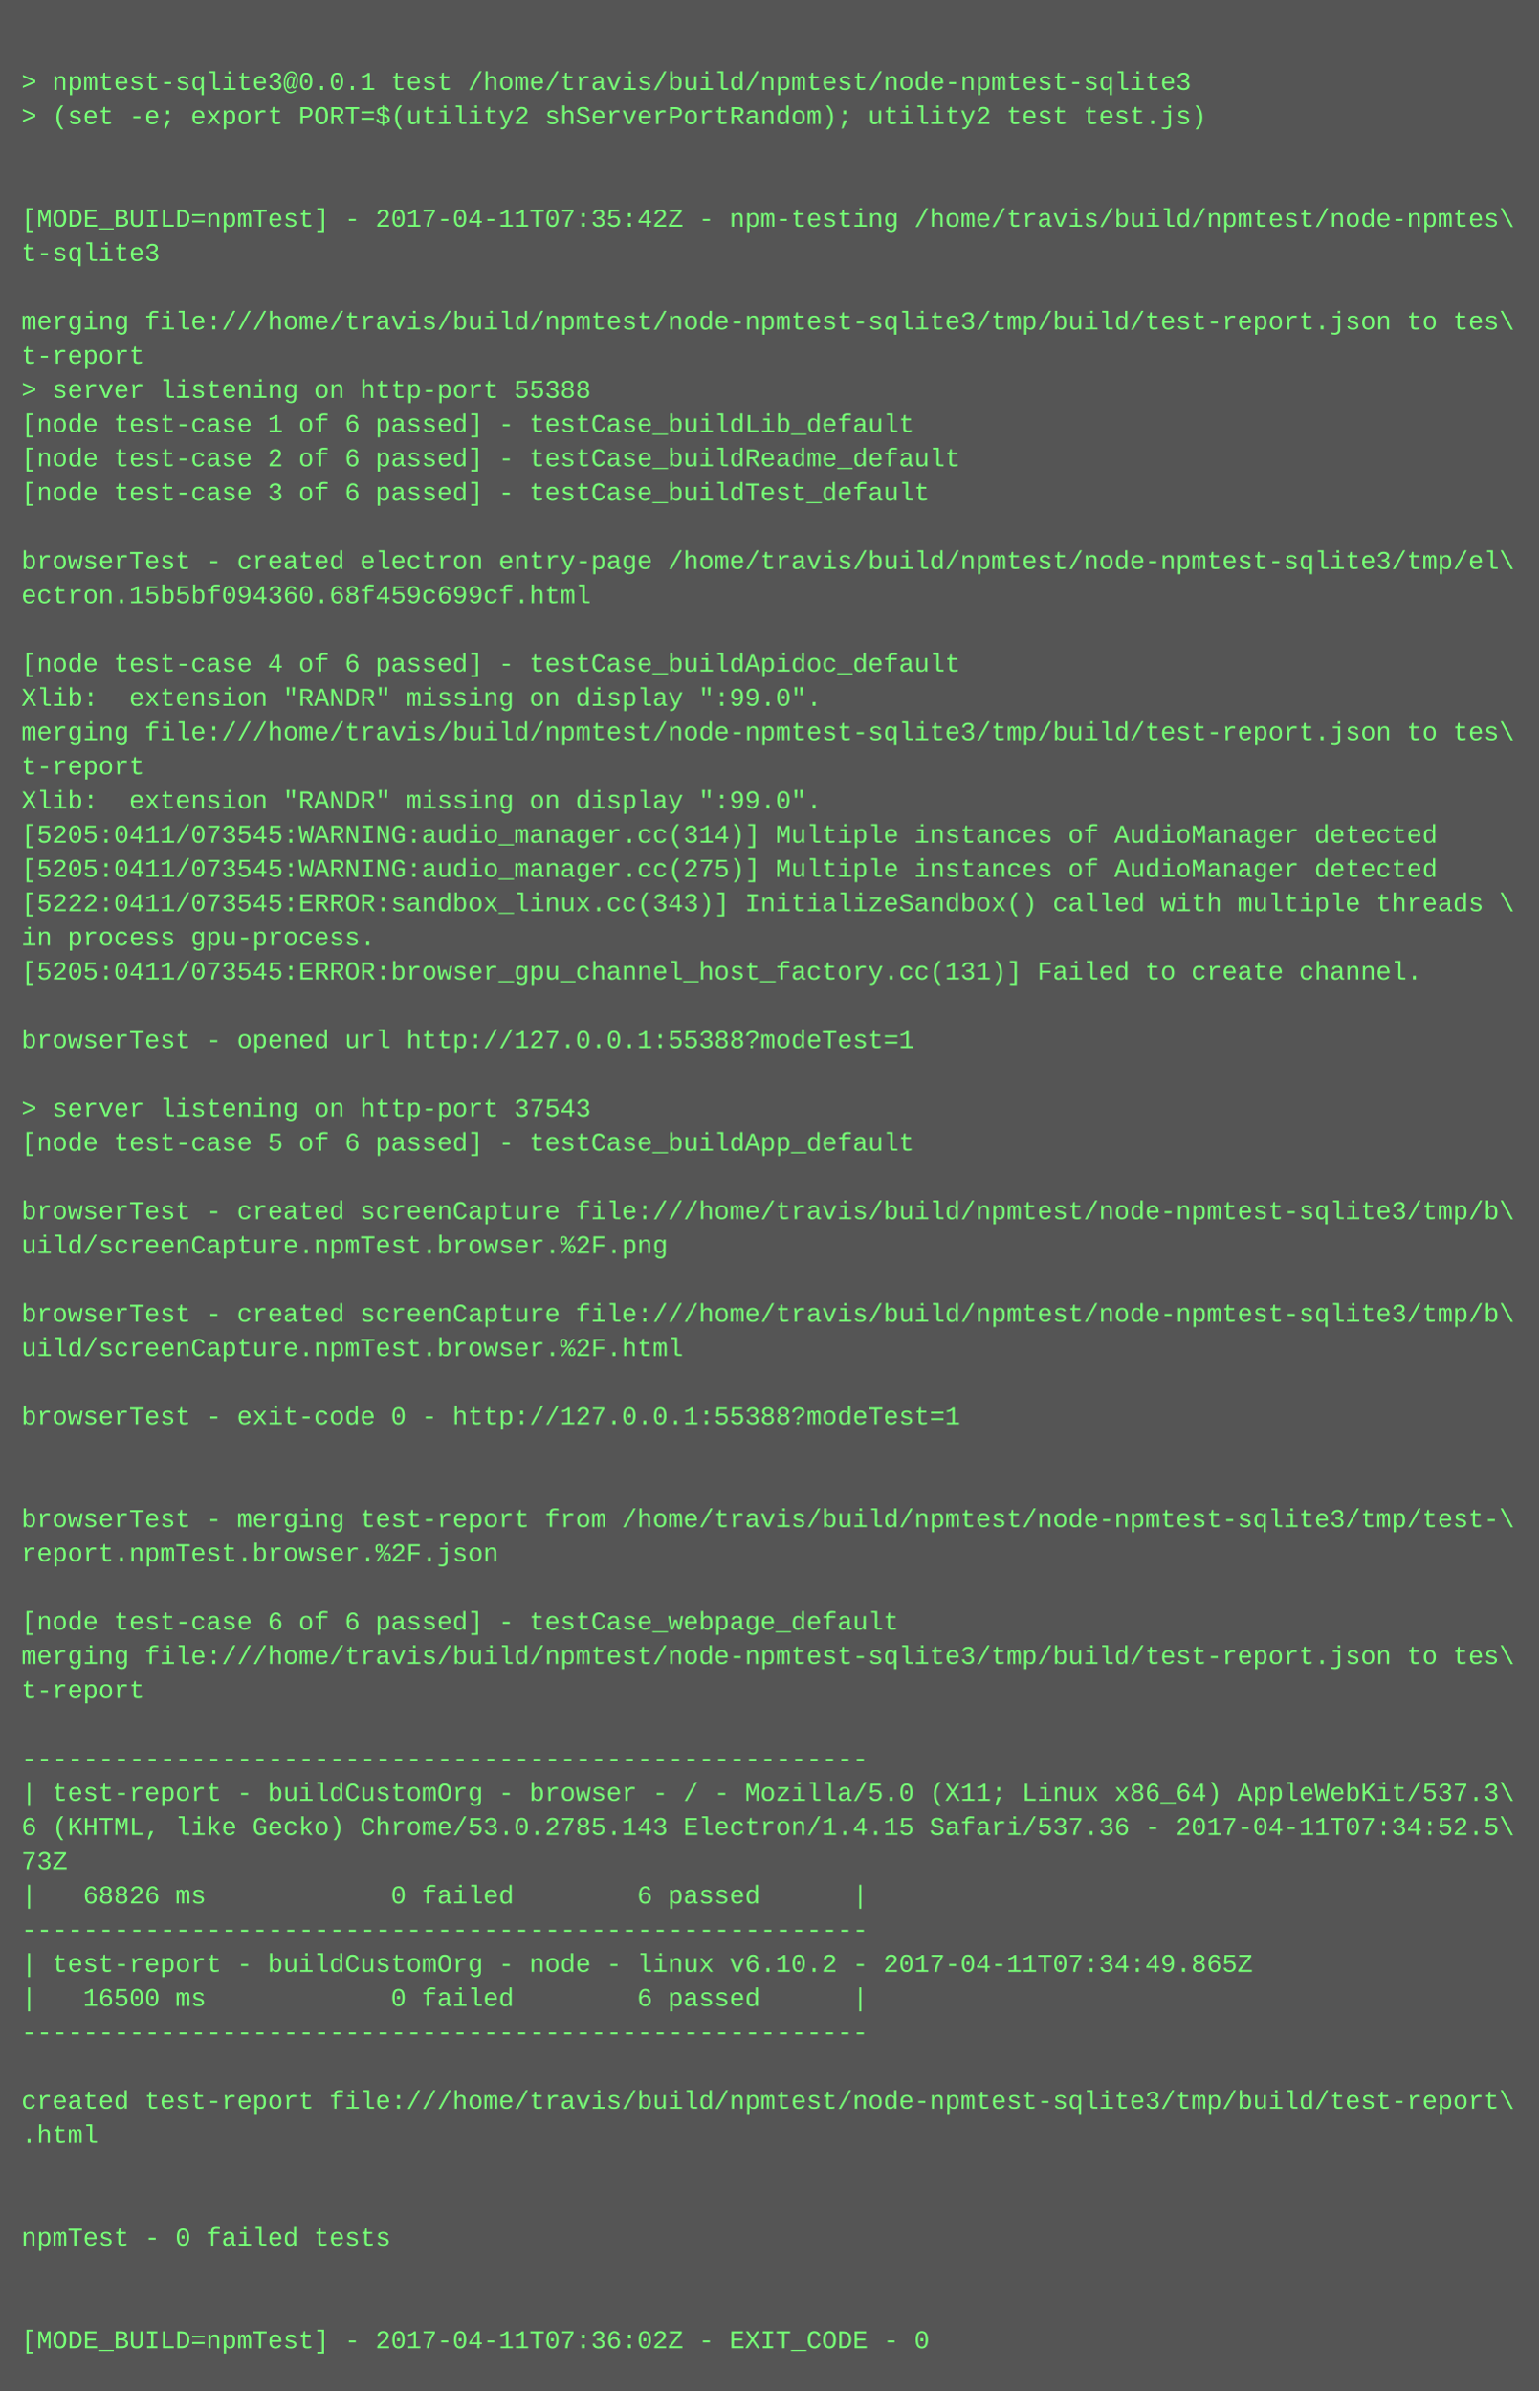
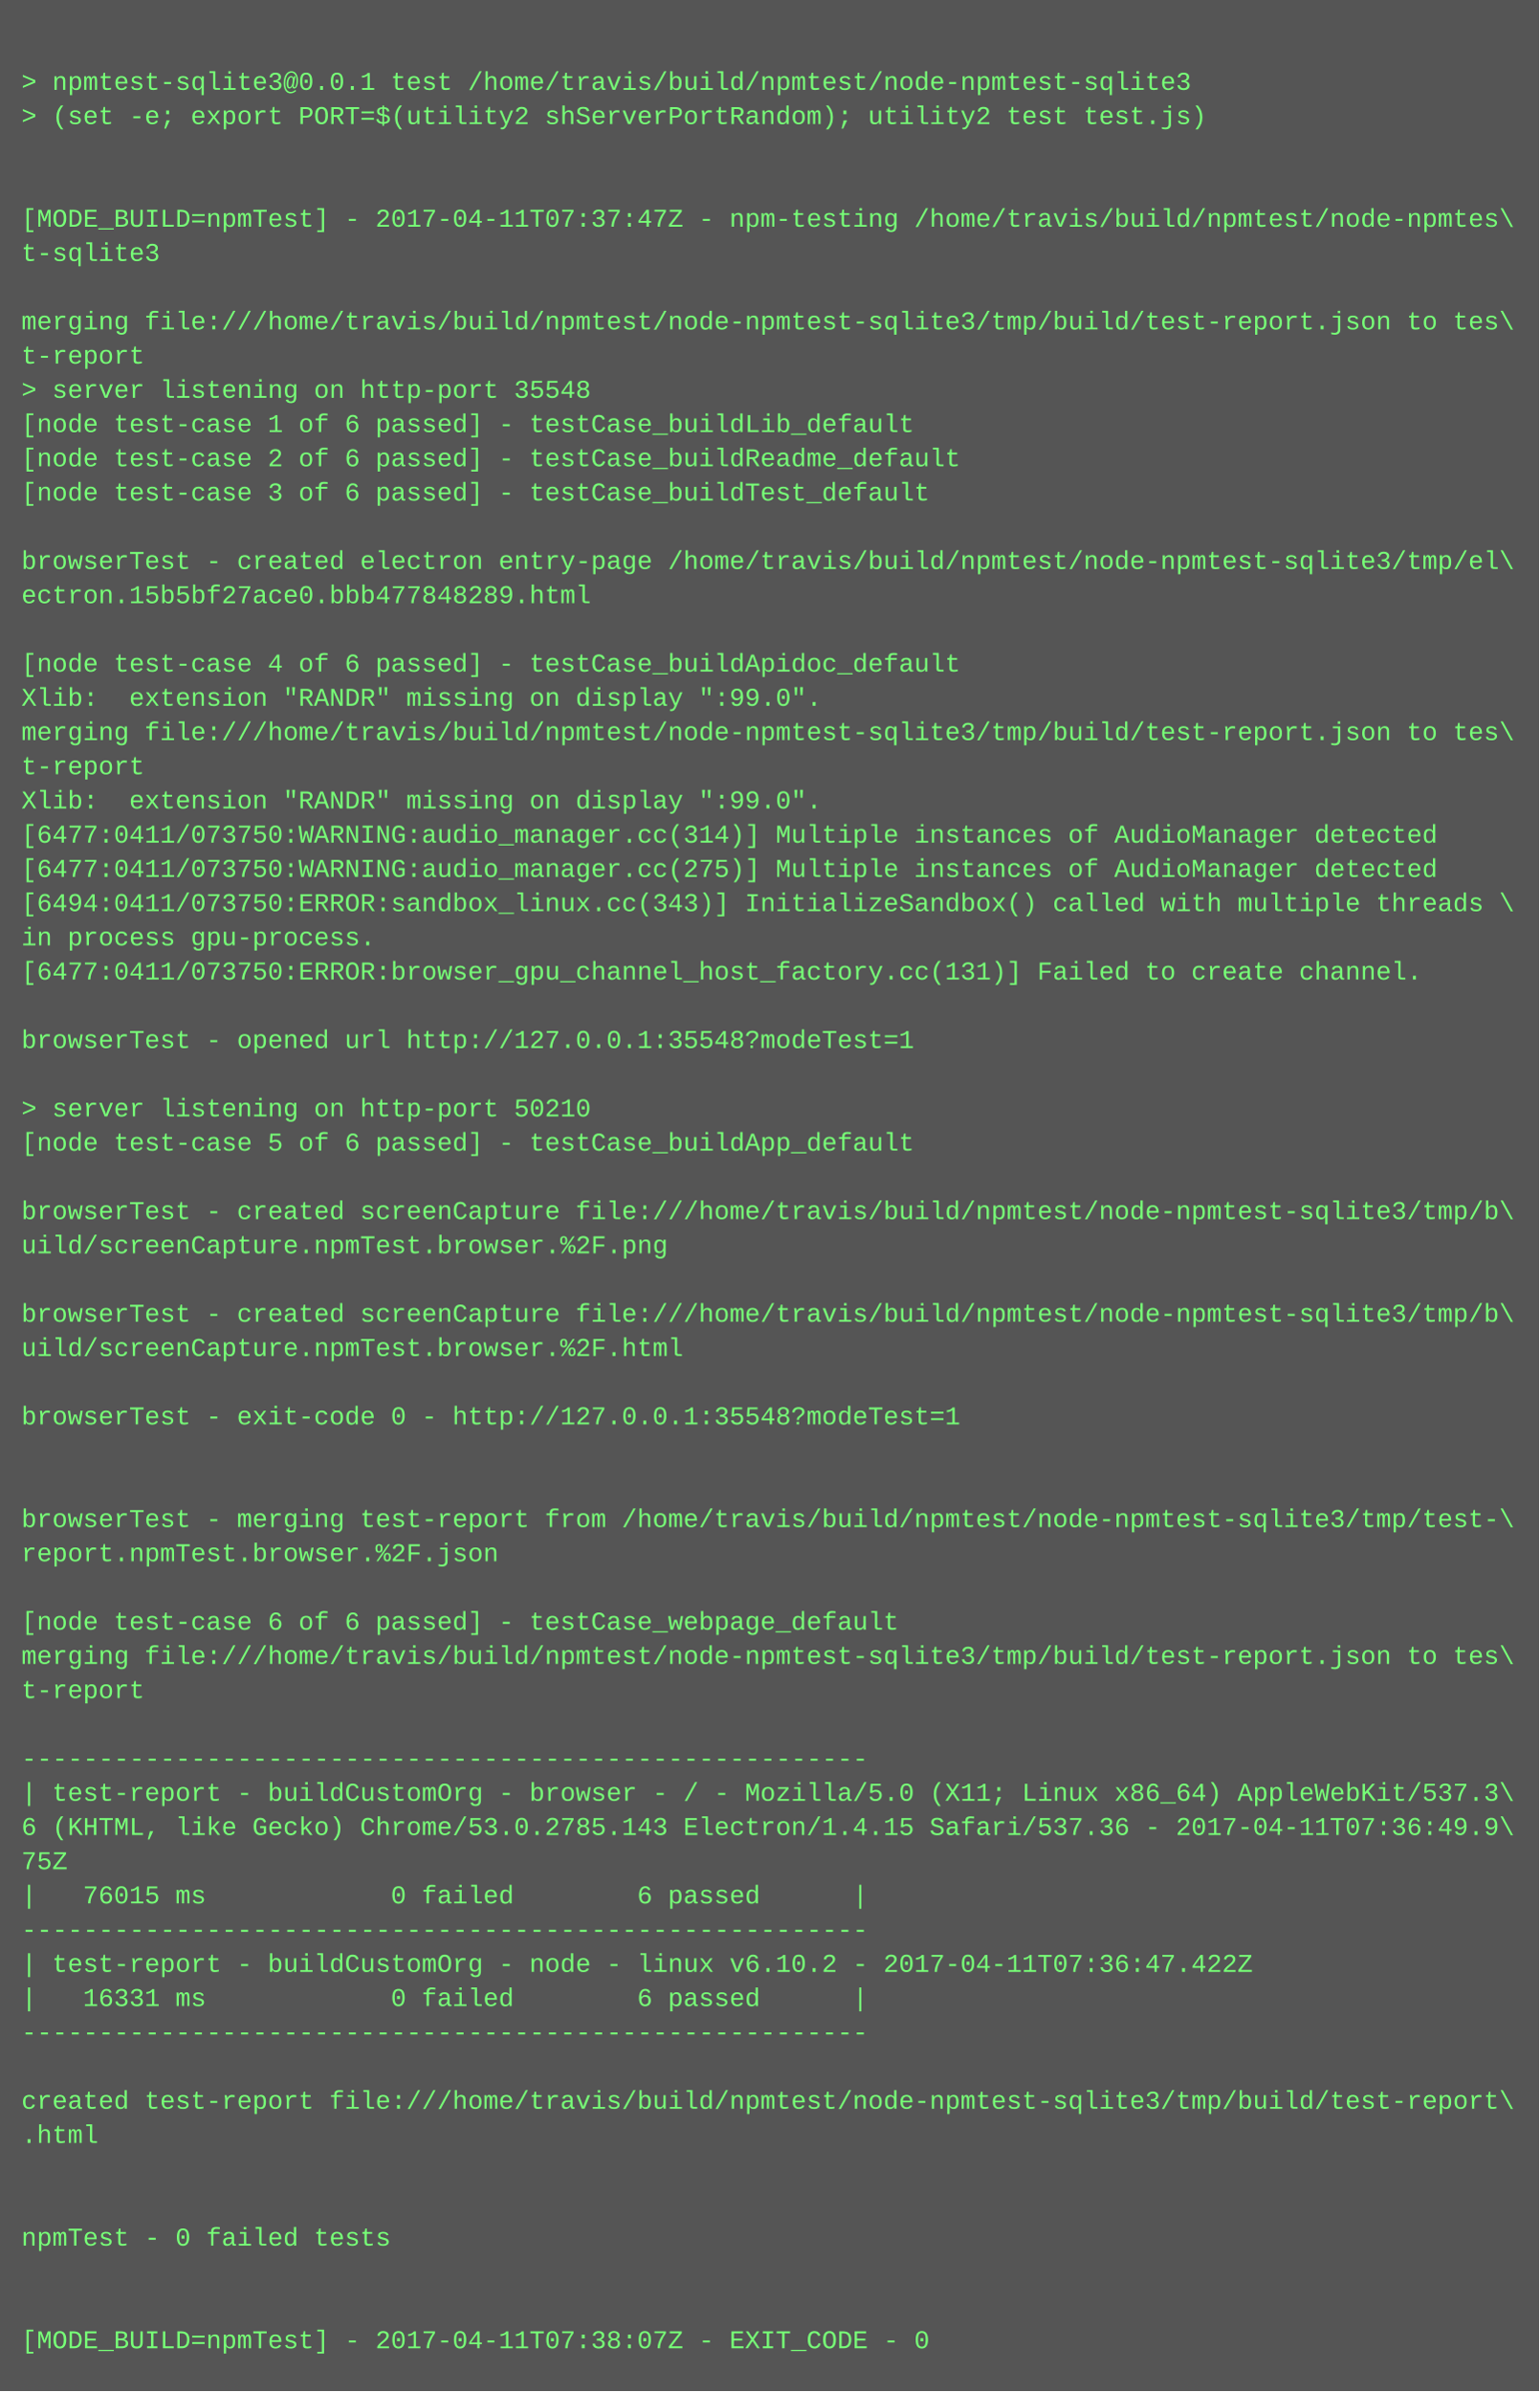
<svg xmlns="http://www.w3.org/2000/svg" height="1118" width="720">
  <rect height="1118" fill="#555" width="720" />
  <text fill="#7f7" font-family="Courier New" font-size="12" xml:space="preserve">
    <tspan x="10" y="26" />
    <tspan x="10" y="42">&gt; npmtest-sqlite3@0.0.1 test /home/travis/build/npmtest/node-npmtest-sqlite3</tspan>
    <tspan x="10" y="58">&gt; (set -e; export PORT=$(utility2 shServerPortRandom); utility2 test test.js)</tspan>
    <tspan x="10" y="74" />
    <tspan x="10" y="90" />
-     <tspan x="10" y="106">[MODE_BUILD=npmTest] - 2017-04-11T07:35:42Z - npm-testing /home/travis/build/npmtest/node-npmtes\</tspan>
+     <tspan x="10" y="106">[MODE_BUILD=npmTest] - 2017-04-11T07:37:47Z - npm-testing /home/travis/build/npmtest/node-npmtes\</tspan>
    <tspan x="10" y="122">t-sqlite3</tspan>
    <tspan x="10" y="138" />
    <tspan x="10" y="154">merging file:///home/travis/build/npmtest/node-npmtest-sqlite3/tmp/build/test-report.json to tes\</tspan>
    <tspan x="10" y="170">t-report</tspan>
-     <tspan x="10" y="186">&gt; server listening on http-port 55388</tspan>
+     <tspan x="10" y="186">&gt; server listening on http-port 35548</tspan>
    <tspan x="10" y="202">[node test-case 1 of 6 passed] - testCase_buildLib_default</tspan>
    <tspan x="10" y="218">[node test-case 2 of 6 passed] - testCase_buildReadme_default</tspan>
    <tspan x="10" y="234">[node test-case 3 of 6 passed] - testCase_buildTest_default</tspan>
    <tspan x="10" y="250" />
    <tspan x="10" y="266">browserTest - created electron entry-page /home/travis/build/npmtest/node-npmtest-sqlite3/tmp/el\</tspan>
-     <tspan x="10" y="282">ectron.15b5bf094360.68f459c699cf.html</tspan>
+     <tspan x="10" y="282">ectron.15b5bf27ace0.bbb477848289.html</tspan>
    <tspan x="10" y="298" />
    <tspan x="10" y="314">[node test-case 4 of 6 passed] - testCase_buildApidoc_default</tspan>
    <tspan x="10" y="330">Xlib:  extension "RANDR" missing on display ":99.0".</tspan>
    <tspan x="10" y="346">merging file:///home/travis/build/npmtest/node-npmtest-sqlite3/tmp/build/test-report.json to tes\</tspan>
    <tspan x="10" y="362">t-report</tspan>
    <tspan x="10" y="378">Xlib:  extension "RANDR" missing on display ":99.0".</tspan>
-     <tspan x="10" y="394">[5205:0411/073545:WARNING:audio_manager.cc(314)] Multiple instances of AudioManager detected</tspan>
-     <tspan x="10" y="410">[5205:0411/073545:WARNING:audio_manager.cc(275)] Multiple instances of AudioManager detected</tspan>
-     <tspan x="10" y="426">[5222:0411/073545:ERROR:sandbox_linux.cc(343)] InitializeSandbox() called with multiple threads \</tspan>
+     <tspan x="10" y="394">[6477:0411/073750:WARNING:audio_manager.cc(314)] Multiple instances of AudioManager detected</tspan>
+     <tspan x="10" y="410">[6477:0411/073750:WARNING:audio_manager.cc(275)] Multiple instances of AudioManager detected</tspan>
+     <tspan x="10" y="426">[6494:0411/073750:ERROR:sandbox_linux.cc(343)] InitializeSandbox() called with multiple threads \</tspan>
    <tspan x="10" y="442">in process gpu-process. </tspan>
-     <tspan x="10" y="458">[5205:0411/073545:ERROR:browser_gpu_channel_host_factory.cc(131)] Failed to create channel.</tspan>
+     <tspan x="10" y="458">[6477:0411/073750:ERROR:browser_gpu_channel_host_factory.cc(131)] Failed to create channel.</tspan>
    <tspan x="10" y="474" />
-     <tspan x="10" y="490">browserTest - opened url http://127.0.0.1:55388?modeTest=1</tspan>
+     <tspan x="10" y="490">browserTest - opened url http://127.0.0.1:35548?modeTest=1</tspan>
    <tspan x="10" y="506" />
-     <tspan x="10" y="522">&gt; server listening on http-port 37543</tspan>
+     <tspan x="10" y="522">&gt; server listening on http-port 50210</tspan>
    <tspan x="10" y="538">[node test-case 5 of 6 passed] - testCase_buildApp_default</tspan>
    <tspan x="10" y="554" />
    <tspan x="10" y="570">browserTest - created screenCapture file:///home/travis/build/npmtest/node-npmtest-sqlite3/tmp/b\</tspan>
    <tspan x="10" y="586">uild/screenCapture.npmTest.browser.%2F.png</tspan>
    <tspan x="10" y="602" />
    <tspan x="10" y="618">browserTest - created screenCapture file:///home/travis/build/npmtest/node-npmtest-sqlite3/tmp/b\</tspan>
    <tspan x="10" y="634">uild/screenCapture.npmTest.browser.%2F.html</tspan>
    <tspan x="10" y="650" />
-     <tspan x="10" y="666">browserTest - exit-code 0 - http://127.0.0.1:55388?modeTest=1</tspan>
+     <tspan x="10" y="666">browserTest - exit-code 0 - http://127.0.0.1:35548?modeTest=1</tspan>
    <tspan x="10" y="682" />
    <tspan x="10" y="698" />
    <tspan x="10" y="714">browserTest - merging test-report from /home/travis/build/npmtest/node-npmtest-sqlite3/tmp/test-\</tspan>
    <tspan x="10" y="730">report.npmTest.browser.%2F.json</tspan>
    <tspan x="10" y="746" />
    <tspan x="10" y="762">[node test-case 6 of 6 passed] - testCase_webpage_default</tspan>
    <tspan x="10" y="778">merging file:///home/travis/build/npmtest/node-npmtest-sqlite3/tmp/build/test-report.json to tes\</tspan>
    <tspan x="10" y="794">t-report</tspan>
    <tspan x="10" y="810" />
    <tspan x="10" y="826">-------------------------------------------------------</tspan>
    <tspan x="10" y="842">| test-report - buildCustomOrg - browser - / - Mozilla/5.0 (X11; Linux x86_64) AppleWebKit/537.3\</tspan>
-     <tspan x="10" y="858">6 (KHTML, like Gecko) Chrome/53.0.2785.143 Electron/1.4.15 Safari/537.36 - 2017-04-11T07:34:52.5\</tspan>
-     <tspan x="10" y="874">73Z</tspan>
-     <tspan x="10" y="890">|   68826 ms            0 failed        6 passed      |</tspan>
+     <tspan x="10" y="858">6 (KHTML, like Gecko) Chrome/53.0.2785.143 Electron/1.4.15 Safari/537.36 - 2017-04-11T07:36:49.9\</tspan>
+     <tspan x="10" y="874">75Z</tspan>
+     <tspan x="10" y="890">|   76015 ms            0 failed        6 passed      |</tspan>
    <tspan x="10" y="906">-------------------------------------------------------</tspan>
-     <tspan x="10" y="922">| test-report - buildCustomOrg - node - linux v6.10.2 - 2017-04-11T07:34:49.865Z</tspan>
-     <tspan x="10" y="938">|   16500 ms            0 failed        6 passed      |</tspan>
+     <tspan x="10" y="922">| test-report - buildCustomOrg - node - linux v6.10.2 - 2017-04-11T07:36:47.422Z</tspan>
+     <tspan x="10" y="938">|   16331 ms            0 failed        6 passed      |</tspan>
    <tspan x="10" y="954">-------------------------------------------------------</tspan>
    <tspan x="10" y="970" />
    <tspan x="10" y="986">created test-report file:///home/travis/build/npmtest/node-npmtest-sqlite3/tmp/build/test-report\</tspan>
    <tspan x="10" y="1002">.html</tspan>
    <tspan x="10" y="1018" />
    <tspan x="10" y="1034" />
    <tspan x="10" y="1050">npmTest - 0 failed tests</tspan>
    <tspan x="10" y="1066" />
    <tspan x="10" y="1082" />
-     <tspan x="10" y="1098">[MODE_BUILD=npmTest] - 2017-04-11T07:36:02Z - EXIT_CODE - 0</tspan>
+     <tspan x="10" y="1098">[MODE_BUILD=npmTest] - 2017-04-11T07:38:07Z - EXIT_CODE - 0</tspan>
  </text>
</svg>
